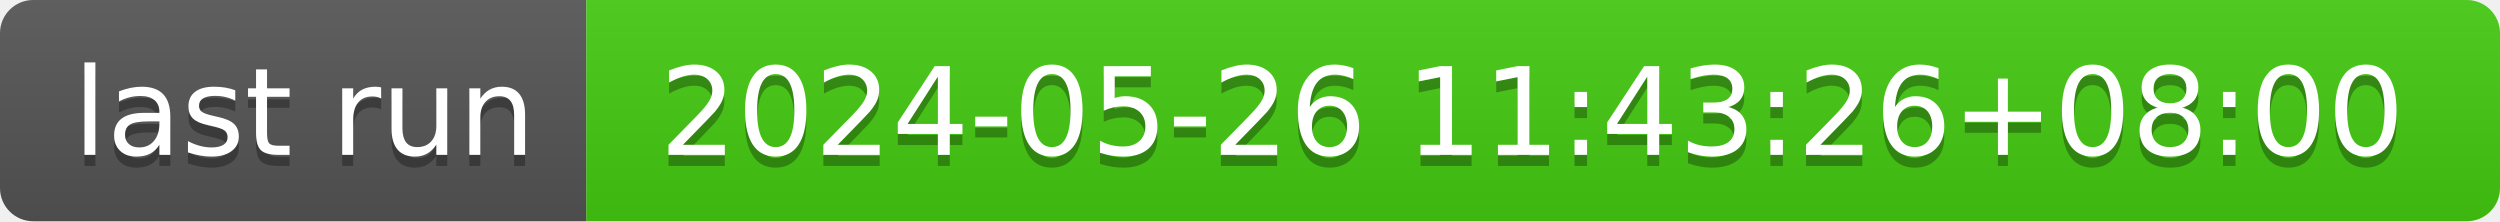
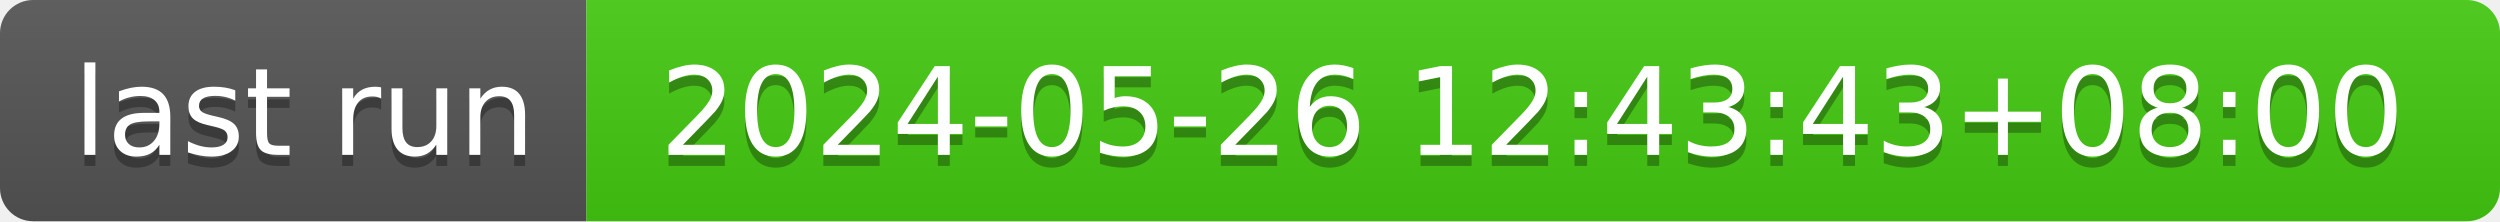
- <svg xmlns="http://www.w3.org/2000/svg" width="226" height="20" role="img" aria-label="last run: 2024-05-26 11:43:26+08:00">
+ <svg xmlns="http://www.w3.org/2000/svg" width="226" height="20" role="img" aria-label="last run: 2024-05-26 12:43:43+08:00">
  <linearGradient id="s" x2="0" y2="100%">
    <stop offset="0" stop-color="#bbb" stop-opacity=".1" />
    <stop offset="1" stop-opacity=".1" />
  </linearGradient>
  <clipPath id="r">
    <rect width="226" height="20" rx="3" fill="#fff" />
  </clipPath>
  <g clip-path="url(#r)">
    <rect width="53" height="20" fill="#555" />
    <rect x="53" width="173" height="20" fill="#4c1" />
    <rect width="226" height="20" fill="url(#s)" />
  </g>
  <g fill="#fff" text-anchor="middle" font-family="Verdana,Geneva,DejaVu Sans,sans-serif" text-rendering="geometricPrecision" font-size="110">
    <text aria-hidden="true" x="275" y="150" fill="#010101" fill-opacity=".3" transform="scale(.1)" textLength="430">last run</text>
    <text x="275" y="140" transform="scale(.1)" fill="#fff" textLength="430">last run</text>
-     <text aria-hidden="true" x="1385" y="150" fill="#010101" fill-opacity=".3" transform="scale(.1)" textLength="1630">2024-05-26 11:43:26+08:00</text>
-     <text x="1385" y="140" transform="scale(.1)" fill="#fff" textLength="1630">2024-05-26 11:43:26+08:00</text>
+     <text aria-hidden="true" x="1385" y="150" fill="#010101" fill-opacity=".3" transform="scale(.1)" textLength="1630">2024-05-26 12:43:43+08:00</text>
+     <text x="1385" y="140" transform="scale(.1)" fill="#fff" textLength="1630">2024-05-26 12:43:43+08:00</text>
  </g>
</svg>
